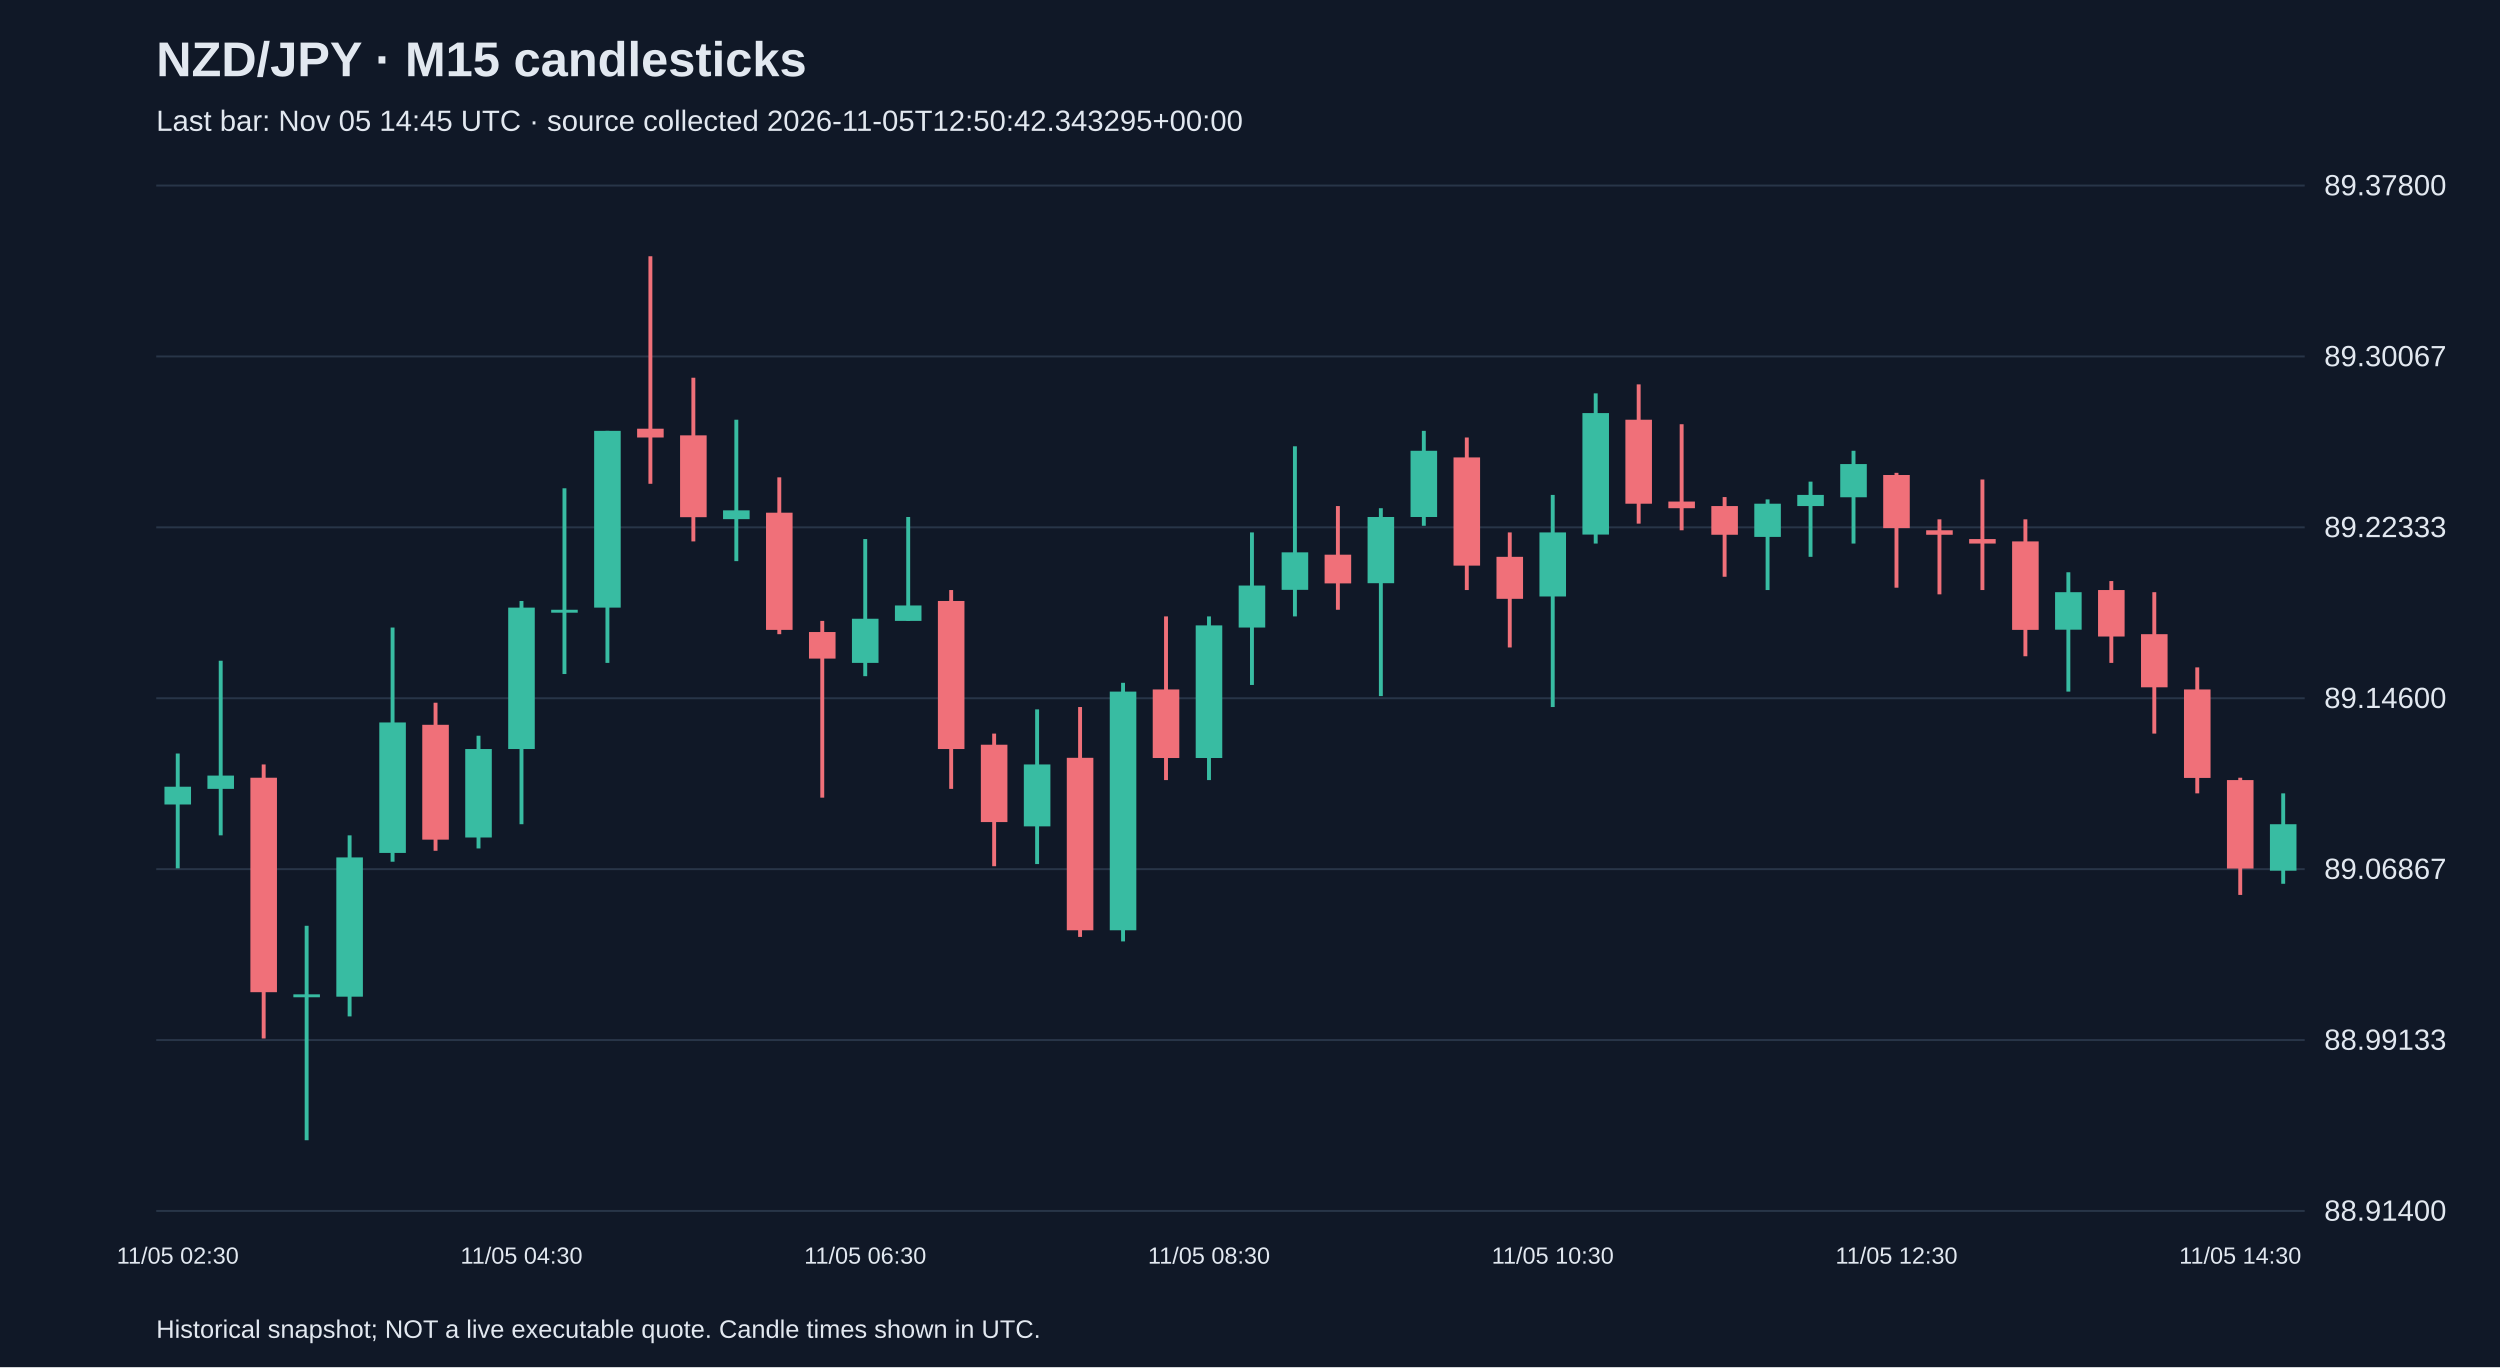
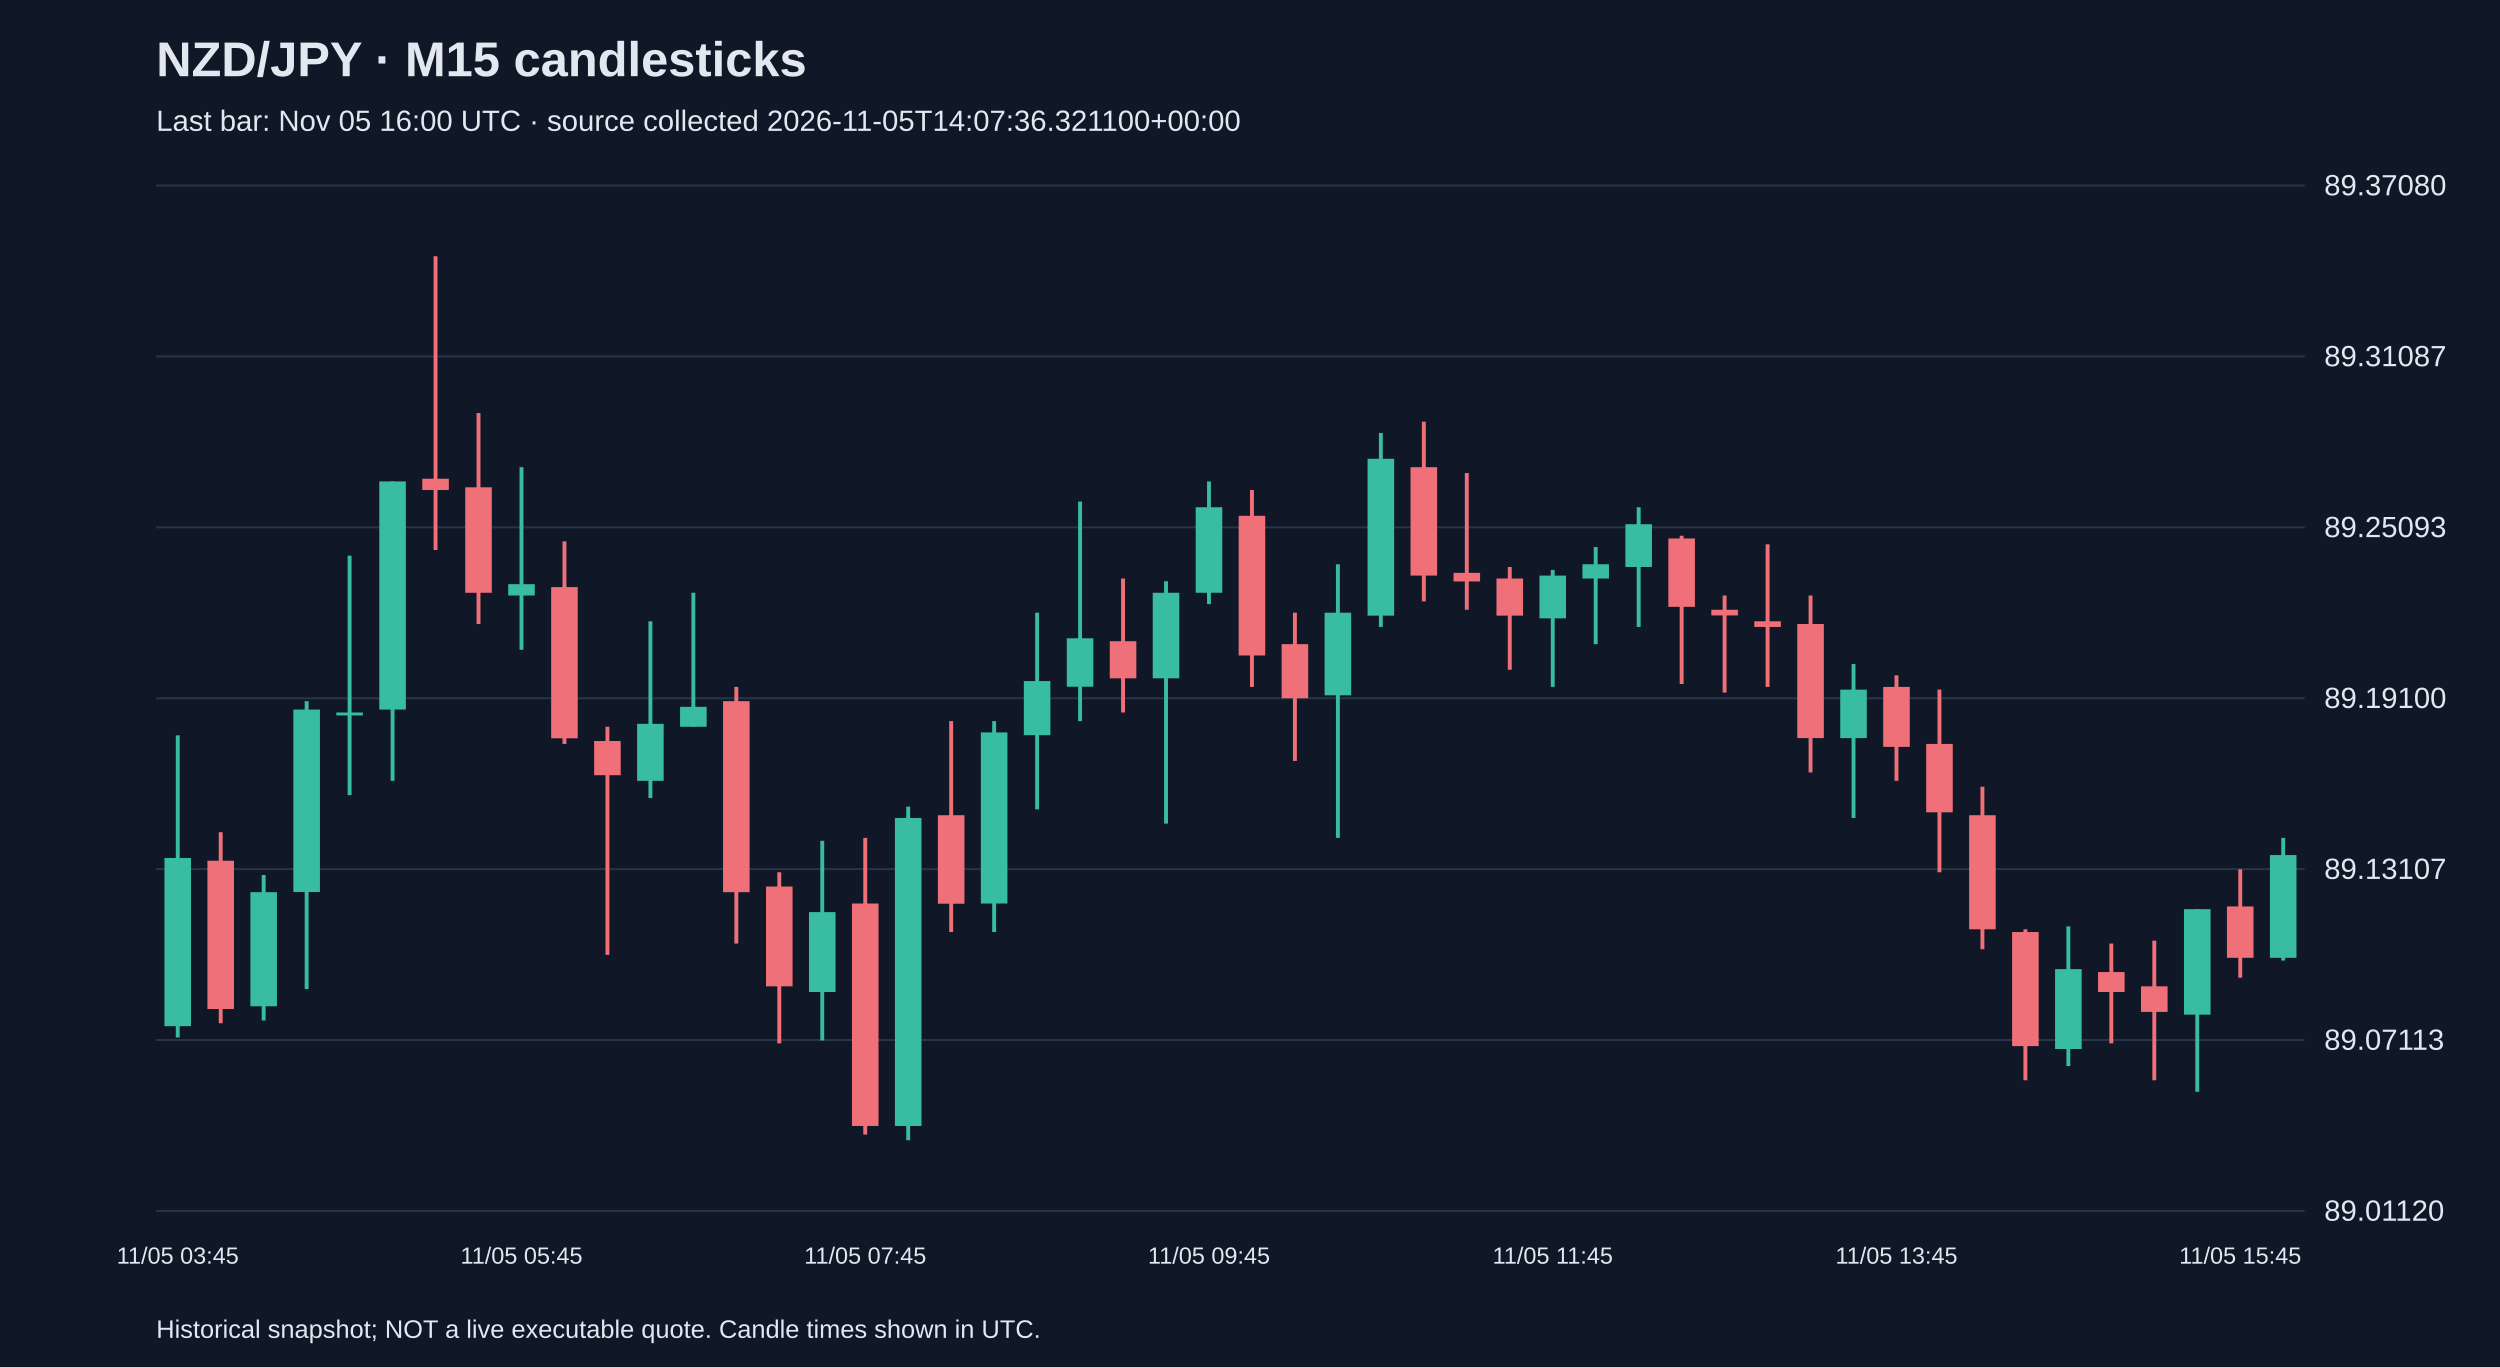
<svg xmlns="http://www.w3.org/2000/svg" viewBox="0 0 1280 700">
  <rect width="100%" height="100%" fill="#101827" />
  <style>text{font-family:Arial,sans-serif;fill:#e2e8f0}</style>
  <text x="80" y="39" font-size="25" font-weight="bold">NZD/JPY · M15 candlesticks</text>
-   <text x="80" y="67" font-size="15" fill="#a6b1c5">Last bar: Nov 05 14:45 UTC · source collected 2026-11-05T12:50:42.343295+00:00</text>
+   <text x="80" y="67" font-size="15" fill="#a6b1c5">Last bar: Nov 05 16:00 UTC · source collected 2026-11-05T14:07:36.321100+00:00</text>
  <line x1="80" y1="620.0" x2="1180" y2="620.0" stroke="#283548" />
-   <text x="1190" y="625.0" font-size="15">88.91400</text>
+   <text x="1190" y="625.0" font-size="15">89.01120</text>
  <line x1="80" y1="532.5" x2="1180" y2="532.5" stroke="#283548" />
-   <text x="1190" y="537.5" font-size="15">88.99133</text>
+   <text x="1190" y="537.5" font-size="15">89.07113</text>
  <line x1="80" y1="445.0" x2="1180" y2="445.0" stroke="#283548" />
-   <text x="1190" y="450.0" font-size="15">89.06867</text>
+   <text x="1190" y="450.0" font-size="15">89.13107</text>
  <line x1="80" y1="357.5" x2="1180" y2="357.5" stroke="#283548" />
-   <text x="1190" y="362.5" font-size="15">89.14600</text>
+   <text x="1190" y="362.5" font-size="15">89.19100</text>
  <line x1="80" y1="270.0" x2="1180" y2="270.0" stroke="#283548" />
-   <text x="1190" y="275.0" font-size="15">89.22333</text>
+   <text x="1190" y="275.0" font-size="15">89.25093</text>
  <line x1="80" y1="182.5" x2="1180" y2="182.5" stroke="#283548" />
-   <text x="1190" y="187.5" font-size="15">89.30067</text>
+   <text x="1190" y="187.5" font-size="15">89.31087</text>
  <line x1="80" y1="95.0" x2="1180" y2="95.0" stroke="#283548" />
-   <text x="1190" y="100.0" font-size="15">89.37800</text>
-   <line x1="91.0" y1="385.8" x2="91.0" y2="444.6" stroke="#38bca2" stroke-width="2" />
-   <rect x="84.2" y="402.8" width="13.6" height="9.1" fill="#38bca2" />
-   <text x="91.0" y="647" text-anchor="middle" font-size="12">11/05 02:30</text>
-   <line x1="113.0" y1="338.3" x2="113.0" y2="427.7" stroke="#38bca2" stroke-width="2" />
-   <rect x="106.2" y="397.1" width="13.6" height="6.8" fill="#38bca2" />
-   <line x1="135.0" y1="391.4" x2="135.0" y2="531.7" stroke="#f07079" stroke-width="2" />
-   <rect x="128.2" y="398.2" width="13.6" height="109.8" fill="#f07079" />
-   <line x1="157.0" y1="474.0" x2="157.0" y2="583.8" stroke="#38bca2" stroke-width="2" />
-   <rect x="150.2" y="509.1" width="13.6" height="1.5" fill="#38bca2" />
-   <line x1="179.0" y1="427.7" x2="179.0" y2="520.4" stroke="#38bca2" stroke-width="2" />
-   <rect x="172.2" y="439.0" width="13.6" height="71.3" fill="#38bca2" />
-   <line x1="201.0" y1="321.3" x2="201.0" y2="441.2" stroke="#38bca2" stroke-width="2" />
-   <rect x="194.2" y="369.9" width="13.6" height="66.8" fill="#38bca2" />
-   <line x1="223.0" y1="359.8" x2="223.0" y2="435.6" stroke="#f07079" stroke-width="2" />
-   <rect x="216.2" y="371.1" width="13.6" height="58.8" fill="#f07079" />
-   <line x1="245.0" y1="376.7" x2="245.0" y2="434.4" stroke="#38bca2" stroke-width="2" />
-   <rect x="238.2" y="383.5" width="13.6" height="45.3" fill="#38bca2" />
-   <line x1="267.0" y1="307.7" x2="267.0" y2="422.0" stroke="#38bca2" stroke-width="2" />
-   <rect x="260.2" y="311.1" width="13.6" height="72.4" fill="#38bca2" />
-   <text x="267.0" y="647" text-anchor="middle" font-size="12">11/05 04:30</text>
-   <line x1="289.0" y1="250.0" x2="289.0" y2="345.1" stroke="#38bca2" stroke-width="2" />
-   <rect x="282.2" y="312.2" width="13.6" height="1.5" fill="#38bca2" />
-   <line x1="311.0" y1="220.6" x2="311.0" y2="339.4" stroke="#38bca2" stroke-width="2" />
-   <rect x="304.2" y="220.6" width="13.6" height="90.5" fill="#38bca2" />
-   <line x1="333.0" y1="131.2" x2="333.0" y2="247.7" stroke="#f07079" stroke-width="2" />
-   <rect x="326.2" y="219.5" width="13.6" height="4.5" fill="#f07079" />
-   <line x1="355.0" y1="193.4" x2="355.0" y2="277.2" stroke="#f07079" stroke-width="2" />
-   <rect x="348.2" y="222.9" width="13.6" height="41.9" fill="#f07079" />
-   <line x1="377.0" y1="214.9" x2="377.0" y2="287.3" stroke="#38bca2" stroke-width="2" />
-   <rect x="370.2" y="261.3" width="13.6" height="4.5" fill="#38bca2" />
-   <line x1="399.0" y1="244.4" x2="399.0" y2="324.7" stroke="#f07079" stroke-width="2" />
-   <rect x="392.2" y="262.5" width="13.6" height="60.0" fill="#f07079" />
-   <line x1="421.0" y1="317.9" x2="421.0" y2="408.4" stroke="#f07079" stroke-width="2" />
-   <rect x="414.2" y="323.6" width="13.6" height="13.6" fill="#f07079" />
-   <line x1="443.0" y1="276.0" x2="443.0" y2="346.2" stroke="#38bca2" stroke-width="2" />
-   <rect x="436.2" y="316.8" width="13.6" height="22.6" fill="#38bca2" />
-   <text x="443.0" y="647" text-anchor="middle" font-size="12">11/05 06:30</text>
-   <line x1="465.0" y1="264.7" x2="465.0" y2="317.9" stroke="#38bca2" stroke-width="2" />
-   <rect x="458.2" y="310.0" width="13.6" height="7.9" fill="#38bca2" />
-   <line x1="487.0" y1="302.1" x2="487.0" y2="403.9" stroke="#f07079" stroke-width="2" />
-   <rect x="480.2" y="307.7" width="13.6" height="75.8" fill="#f07079" />
-   <line x1="509.0" y1="375.6" x2="509.0" y2="443.5" stroke="#f07079" stroke-width="2" />
-   <rect x="502.2" y="381.3" width="13.6" height="39.6" fill="#f07079" />
-   <line x1="531.0" y1="363.2" x2="531.0" y2="442.4" stroke="#38bca2" stroke-width="2" />
-   <rect x="524.2" y="391.4" width="13.6" height="31.7" fill="#38bca2" />
-   <line x1="553.0" y1="362.0" x2="553.0" y2="479.7" stroke="#f07079" stroke-width="2" />
-   <rect x="546.2" y="388.0" width="13.6" height="88.3" fill="#f07079" />
-   <line x1="575.0" y1="349.6" x2="575.0" y2="482.0" stroke="#38bca2" stroke-width="2" />
-   <rect x="568.2" y="354.1" width="13.6" height="122.2" fill="#38bca2" />
-   <line x1="597.0" y1="315.6" x2="597.0" y2="399.4" stroke="#f07079" stroke-width="2" />
-   <rect x="590.2" y="353.0" width="13.6" height="35.1" fill="#f07079" />
-   <line x1="619.0" y1="315.6" x2="619.0" y2="399.4" stroke="#38bca2" stroke-width="2" />
-   <rect x="612.2" y="320.2" width="13.6" height="67.9" fill="#38bca2" />
-   <text x="619.0" y="647" text-anchor="middle" font-size="12">11/05 08:30</text>
-   <line x1="641.0" y1="272.6" x2="641.0" y2="350.7" stroke="#38bca2" stroke-width="2" />
-   <rect x="634.2" y="299.8" width="13.6" height="21.5" fill="#38bca2" />
-   <line x1="663.0" y1="228.5" x2="663.0" y2="315.6" stroke="#38bca2" stroke-width="2" />
-   <rect x="656.2" y="282.8" width="13.6" height="19.2" fill="#38bca2" />
-   <line x1="685.0" y1="259.1" x2="685.0" y2="312.2" stroke="#f07079" stroke-width="2" />
-   <rect x="678.2" y="284.0" width="13.6" height="14.7" fill="#f07079" />
-   <line x1="707.0" y1="260.2" x2="707.0" y2="356.4" stroke="#38bca2" stroke-width="2" />
-   <rect x="700.2" y="264.7" width="13.6" height="33.9" fill="#38bca2" />
-   <line x1="729.0" y1="220.6" x2="729.0" y2="269.2" stroke="#38bca2" stroke-width="2" />
-   <rect x="722.2" y="230.8" width="13.6" height="33.9" fill="#38bca2" />
-   <line x1="751.0" y1="224.0" x2="751.0" y2="302.1" stroke="#f07079" stroke-width="2" />
-   <rect x="744.2" y="234.2" width="13.6" height="55.4" fill="#f07079" />
-   <line x1="773.0" y1="272.6" x2="773.0" y2="331.5" stroke="#f07079" stroke-width="2" />
-   <rect x="766.2" y="285.1" width="13.6" height="21.5" fill="#f07079" />
-   <line x1="795.0" y1="253.4" x2="795.0" y2="362.0" stroke="#38bca2" stroke-width="2" />
-   <rect x="788.2" y="272.6" width="13.6" height="32.8" fill="#38bca2" />
-   <text x="795.0" y="647" text-anchor="middle" font-size="12">11/05 10:30</text>
-   <line x1="817.0" y1="201.4" x2="817.0" y2="278.3" stroke="#38bca2" stroke-width="2" />
-   <rect x="810.2" y="211.5" width="13.6" height="62.2" fill="#38bca2" />
-   <line x1="839.0" y1="196.8" x2="839.0" y2="268.1" stroke="#f07079" stroke-width="2" />
-   <rect x="832.2" y="214.9" width="13.6" height="43.0" fill="#f07079" />
-   <line x1="861.0" y1="217.2" x2="861.0" y2="271.5" stroke="#f07079" stroke-width="2" />
-   <rect x="854.2" y="256.8" width="13.6" height="3.4" fill="#f07079" />
-   <line x1="883.0" y1="254.5" x2="883.0" y2="295.3" stroke="#f07079" stroke-width="2" />
-   <rect x="876.2" y="259.1" width="13.6" height="14.7" fill="#f07079" />
-   <line x1="905.0" y1="255.7" x2="905.0" y2="302.1" stroke="#38bca2" stroke-width="2" />
-   <rect x="898.2" y="257.9" width="13.6" height="17.0" fill="#38bca2" />
-   <line x1="927.0" y1="246.6" x2="927.0" y2="285.1" stroke="#38bca2" stroke-width="2" />
-   <rect x="920.2" y="253.4" width="13.6" height="5.7" fill="#38bca2" />
-   <line x1="949.0" y1="230.8" x2="949.0" y2="278.3" stroke="#38bca2" stroke-width="2" />
-   <rect x="942.2" y="237.6" width="13.6" height="17.0" fill="#38bca2" />
-   <line x1="971.0" y1="242.1" x2="971.0" y2="300.9" stroke="#f07079" stroke-width="2" />
-   <rect x="964.2" y="243.2" width="13.6" height="27.2" fill="#f07079" />
-   <text x="971.0" y="647" text-anchor="middle" font-size="12">11/05 12:30</text>
-   <line x1="993.0" y1="265.9" x2="993.0" y2="304.3" stroke="#f07079" stroke-width="2" />
-   <rect x="986.2" y="271.5" width="13.6" height="2.3" fill="#f07079" />
-   <line x1="1015.0" y1="245.5" x2="1015.0" y2="302.1" stroke="#f07079" stroke-width="2" />
-   <rect x="1008.2" y="276.0" width="13.6" height="2.3" fill="#f07079" />
-   <line x1="1037.0" y1="265.9" x2="1037.0" y2="336.0" stroke="#f07079" stroke-width="2" />
-   <rect x="1030.2" y="277.2" width="13.6" height="45.3" fill="#f07079" />
-   <line x1="1059.0" y1="293.0" x2="1059.0" y2="354.1" stroke="#38bca2" stroke-width="2" />
-   <rect x="1052.2" y="303.2" width="13.6" height="19.2" fill="#38bca2" />
-   <line x1="1081.0" y1="297.5" x2="1081.0" y2="339.4" stroke="#f07079" stroke-width="2" />
-   <rect x="1074.2" y="302.1" width="13.6" height="23.8" fill="#f07079" />
-   <line x1="1103.0" y1="303.2" x2="1103.0" y2="375.6" stroke="#f07079" stroke-width="2" />
-   <rect x="1096.2" y="324.7" width="13.6" height="27.2" fill="#f07079" />
-   <line x1="1125.0" y1="341.7" x2="1125.0" y2="406.2" stroke="#f07079" stroke-width="2" />
-   <rect x="1118.2" y="353.0" width="13.6" height="45.3" fill="#f07079" />
-   <line x1="1147.0" y1="398.2" x2="1147.0" y2="458.2" stroke="#f07079" stroke-width="2" />
-   <rect x="1140.2" y="399.4" width="13.6" height="45.3" fill="#f07079" />
-   <text x="1147.0" y="647" text-anchor="middle" font-size="12">11/05 14:30</text>
-   <line x1="1169.0" y1="406.2" x2="1169.0" y2="452.5" stroke="#38bca2" stroke-width="2" />
-   <rect x="1162.2" y="422.0" width="13.6" height="23.8" fill="#38bca2" />
+   <text x="1190" y="100.0" font-size="15">89.37080</text>
+   <line x1="91.0" y1="376.5" x2="91.0" y2="531.2" stroke="#38bca2" stroke-width="2" />
+   <rect x="84.2" y="439.3" width="13.6" height="86.1" fill="#38bca2" />
+   <text x="91.0" y="647" text-anchor="middle" font-size="12">11/05 03:45</text>
+   <line x1="113.0" y1="426.1" x2="113.0" y2="523.9" stroke="#f07079" stroke-width="2" />
+   <rect x="106.2" y="440.7" width="13.6" height="75.9" fill="#f07079" />
+   <line x1="135.0" y1="448.0" x2="135.0" y2="522.5" stroke="#38bca2" stroke-width="2" />
+   <rect x="128.2" y="456.8" width="13.6" height="58.4" fill="#38bca2" />
+   <line x1="157.0" y1="359.0" x2="157.0" y2="506.4" stroke="#38bca2" stroke-width="2" />
+   <rect x="150.2" y="363.3" width="13.6" height="93.4" fill="#38bca2" />
+   <line x1="179.0" y1="284.5" x2="179.0" y2="407.1" stroke="#38bca2" stroke-width="2" />
+   <rect x="172.2" y="364.8" width="13.6" height="1.5" fill="#38bca2" />
+   <line x1="201.0" y1="246.5" x2="201.0" y2="399.8" stroke="#38bca2" stroke-width="2" />
+   <rect x="194.2" y="246.5" width="13.6" height="116.8" fill="#38bca2" />
+   <line x1="223.0" y1="131.2" x2="223.0" y2="281.6" stroke="#f07079" stroke-width="2" />
+   <rect x="216.2" y="245.1" width="13.6" height="5.8" fill="#f07079" />
+   <line x1="245.0" y1="211.5" x2="245.0" y2="319.5" stroke="#f07079" stroke-width="2" />
+   <rect x="238.2" y="249.5" width="13.6" height="54.0" fill="#f07079" />
+   <line x1="267.0" y1="239.2" x2="267.0" y2="332.7" stroke="#38bca2" stroke-width="2" />
+   <rect x="260.2" y="299.1" width="13.6" height="5.8" fill="#38bca2" />
+   <text x="267.0" y="647" text-anchor="middle" font-size="12">11/05 05:45</text>
+   <line x1="289.0" y1="277.2" x2="289.0" y2="380.9" stroke="#f07079" stroke-width="2" />
+   <rect x="282.2" y="300.6" width="13.6" height="77.4" fill="#f07079" />
+   <line x1="311.0" y1="372.1" x2="311.0" y2="488.9" stroke="#f07079" stroke-width="2" />
+   <rect x="304.2" y="379.4" width="13.6" height="17.5" fill="#f07079" />
+   <line x1="333.0" y1="318.1" x2="333.0" y2="408.6" stroke="#38bca2" stroke-width="2" />
+   <rect x="326.2" y="370.6" width="13.6" height="29.2" fill="#38bca2" />
+   <line x1="355.0" y1="303.5" x2="355.0" y2="372.1" stroke="#38bca2" stroke-width="2" />
+   <rect x="348.2" y="361.9" width="13.6" height="10.2" fill="#38bca2" />
+   <line x1="377.0" y1="351.7" x2="377.0" y2="483.1" stroke="#f07079" stroke-width="2" />
+   <rect x="370.2" y="359.0" width="13.6" height="97.8" fill="#f07079" />
+   <line x1="399.0" y1="446.6" x2="399.0" y2="534.2" stroke="#f07079" stroke-width="2" />
+   <rect x="392.2" y="453.9" width="13.6" height="51.1" fill="#f07079" />
+   <line x1="421.0" y1="430.5" x2="421.0" y2="532.7" stroke="#38bca2" stroke-width="2" />
+   <rect x="414.2" y="467.0" width="13.6" height="40.9" fill="#38bca2" />
+   <line x1="443.0" y1="429.0" x2="443.0" y2="580.9" stroke="#f07079" stroke-width="2" />
+   <rect x="436.2" y="462.6" width="13.6" height="113.9" fill="#f07079" />
+   <text x="443.0" y="647" text-anchor="middle" font-size="12">11/05 07:45</text>
+   <line x1="465.0" y1="413.0" x2="465.0" y2="583.8" stroke="#38bca2" stroke-width="2" />
+   <rect x="458.2" y="418.8" width="13.6" height="157.7" fill="#38bca2" />
+   <line x1="487.0" y1="369.2" x2="487.0" y2="477.2" stroke="#f07079" stroke-width="2" />
+   <rect x="480.2" y="417.4" width="13.6" height="45.3" fill="#f07079" />
+   <line x1="509.0" y1="369.2" x2="509.0" y2="477.2" stroke="#38bca2" stroke-width="2" />
+   <rect x="502.2" y="375.0" width="13.6" height="87.6" fill="#38bca2" />
+   <line x1="531.0" y1="313.7" x2="531.0" y2="414.4" stroke="#38bca2" stroke-width="2" />
+   <rect x="524.2" y="348.7" width="13.6" height="27.7" fill="#38bca2" />
+   <line x1="553.0" y1="256.8" x2="553.0" y2="369.2" stroke="#38bca2" stroke-width="2" />
+   <rect x="546.2" y="326.8" width="13.6" height="24.8" fill="#38bca2" />
+   <line x1="575.0" y1="296.2" x2="575.0" y2="364.8" stroke="#f07079" stroke-width="2" />
+   <rect x="568.2" y="328.3" width="13.6" height="19.0" fill="#f07079" />
+   <line x1="597.0" y1="297.6" x2="597.0" y2="421.7" stroke="#38bca2" stroke-width="2" />
+   <rect x="590.2" y="303.5" width="13.6" height="43.8" fill="#38bca2" />
+   <line x1="619.0" y1="246.5" x2="619.0" y2="309.3" stroke="#38bca2" stroke-width="2" />
+   <rect x="612.2" y="259.7" width="13.6" height="43.8" fill="#38bca2" />
+   <text x="619.0" y="647" text-anchor="middle" font-size="12">11/05 09:45</text>
+   <line x1="641.0" y1="250.9" x2="641.0" y2="351.7" stroke="#f07079" stroke-width="2" />
+   <rect x="634.2" y="264.1" width="13.6" height="71.5" fill="#f07079" />
+   <line x1="663.0" y1="313.7" x2="663.0" y2="389.6" stroke="#f07079" stroke-width="2" />
+   <rect x="656.2" y="329.8" width="13.6" height="27.7" fill="#f07079" />
+   <line x1="685.0" y1="288.9" x2="685.0" y2="429.0" stroke="#38bca2" stroke-width="2" />
+   <rect x="678.2" y="313.7" width="13.6" height="42.3" fill="#38bca2" />
+   <line x1="707.0" y1="221.7" x2="707.0" y2="321.0" stroke="#38bca2" stroke-width="2" />
+   <rect x="700.2" y="234.9" width="13.6" height="80.3" fill="#38bca2" />
+   <line x1="729.0" y1="215.9" x2="729.0" y2="307.9" stroke="#f07079" stroke-width="2" />
+   <rect x="722.2" y="239.2" width="13.6" height="55.5" fill="#f07079" />
+   <line x1="751.0" y1="242.2" x2="751.0" y2="312.2" stroke="#f07079" stroke-width="2" />
+   <rect x="744.2" y="293.3" width="13.6" height="4.4" fill="#f07079" />
+   <line x1="773.0" y1="290.3" x2="773.0" y2="342.9" stroke="#f07079" stroke-width="2" />
+   <rect x="766.2" y="296.2" width="13.6" height="19.0" fill="#f07079" />
+   <line x1="795.0" y1="291.8" x2="795.0" y2="351.7" stroke="#38bca2" stroke-width="2" />
+   <rect x="788.2" y="294.7" width="13.6" height="21.9" fill="#38bca2" />
+   <text x="795.0" y="647" text-anchor="middle" font-size="12">11/05 11:45</text>
+   <line x1="817.0" y1="280.1" x2="817.0" y2="329.8" stroke="#38bca2" stroke-width="2" />
+   <rect x="810.2" y="288.9" width="13.6" height="7.3" fill="#38bca2" />
+   <line x1="839.0" y1="259.7" x2="839.0" y2="321.0" stroke="#38bca2" stroke-width="2" />
+   <rect x="832.2" y="268.4" width="13.6" height="21.9" fill="#38bca2" />
+   <line x1="861.0" y1="274.3" x2="861.0" y2="350.2" stroke="#f07079" stroke-width="2" />
+   <rect x="854.2" y="275.7" width="13.6" height="35.0" fill="#f07079" />
+   <line x1="883.0" y1="304.9" x2="883.0" y2="354.6" stroke="#f07079" stroke-width="2" />
+   <rect x="876.2" y="312.2" width="13.6" height="2.9" fill="#f07079" />
+   <line x1="905.0" y1="278.7" x2="905.0" y2="351.7" stroke="#f07079" stroke-width="2" />
+   <rect x="898.2" y="318.1" width="13.6" height="2.9" fill="#f07079" />
+   <line x1="927.0" y1="304.9" x2="927.0" y2="395.5" stroke="#f07079" stroke-width="2" />
+   <rect x="920.2" y="319.5" width="13.6" height="58.4" fill="#f07079" />
+   <line x1="949.0" y1="340.0" x2="949.0" y2="418.8" stroke="#38bca2" stroke-width="2" />
+   <rect x="942.2" y="353.1" width="13.6" height="24.8" fill="#38bca2" />
+   <line x1="971.0" y1="345.8" x2="971.0" y2="399.8" stroke="#f07079" stroke-width="2" />
+   <rect x="964.2" y="351.7" width="13.6" height="30.7" fill="#f07079" />
+   <text x="971.0" y="647" text-anchor="middle" font-size="12">11/05 13:45</text>
+   <line x1="993.0" y1="353.1" x2="993.0" y2="446.6" stroke="#f07079" stroke-width="2" />
+   <rect x="986.2" y="380.9" width="13.6" height="35.0" fill="#f07079" />
+   <line x1="1015.0" y1="402.8" x2="1015.0" y2="486.0" stroke="#f07079" stroke-width="2" />
+   <rect x="1008.2" y="417.4" width="13.6" height="58.4" fill="#f07079" />
+   <line x1="1037.0" y1="475.8" x2="1037.0" y2="553.1" stroke="#f07079" stroke-width="2" />
+   <rect x="1030.2" y="477.2" width="13.6" height="58.4" fill="#f07079" />
+   <line x1="1059.0" y1="474.3" x2="1059.0" y2="545.8" stroke="#38bca2" stroke-width="2" />
+   <rect x="1052.2" y="496.2" width="13.6" height="40.9" fill="#38bca2" />
+   <line x1="1081.0" y1="483.1" x2="1081.0" y2="534.2" stroke="#f07079" stroke-width="2" />
+   <rect x="1074.2" y="497.7" width="13.6" height="10.2" fill="#f07079" />
+   <line x1="1103.0" y1="481.6" x2="1103.0" y2="553.1" stroke="#f07079" stroke-width="2" />
+   <rect x="1096.2" y="505.0" width="13.6" height="13.1" fill="#f07079" />
+   <line x1="1125.0" y1="465.5" x2="1125.0" y2="559.0" stroke="#38bca2" stroke-width="2" />
+   <rect x="1118.2" y="465.5" width="13.6" height="54.0" fill="#38bca2" />
+   <line x1="1147.0" y1="445.1" x2="1147.0" y2="500.6" stroke="#f07079" stroke-width="2" />
+   <rect x="1140.2" y="464.1" width="13.6" height="26.3" fill="#f07079" />
+   <text x="1147.0" y="647" text-anchor="middle" font-size="12">11/05 15:45</text>
+   <line x1="1169.0" y1="429.0" x2="1169.0" y2="491.8" stroke="#38bca2" stroke-width="2" />
+   <rect x="1162.2" y="437.8" width="13.6" height="52.6" fill="#38bca2" />
  <text x="80" y="685" font-size="13">Historical snapshot; NOT a live executable quote. Candle times shown in UTC.</text>
</svg>
